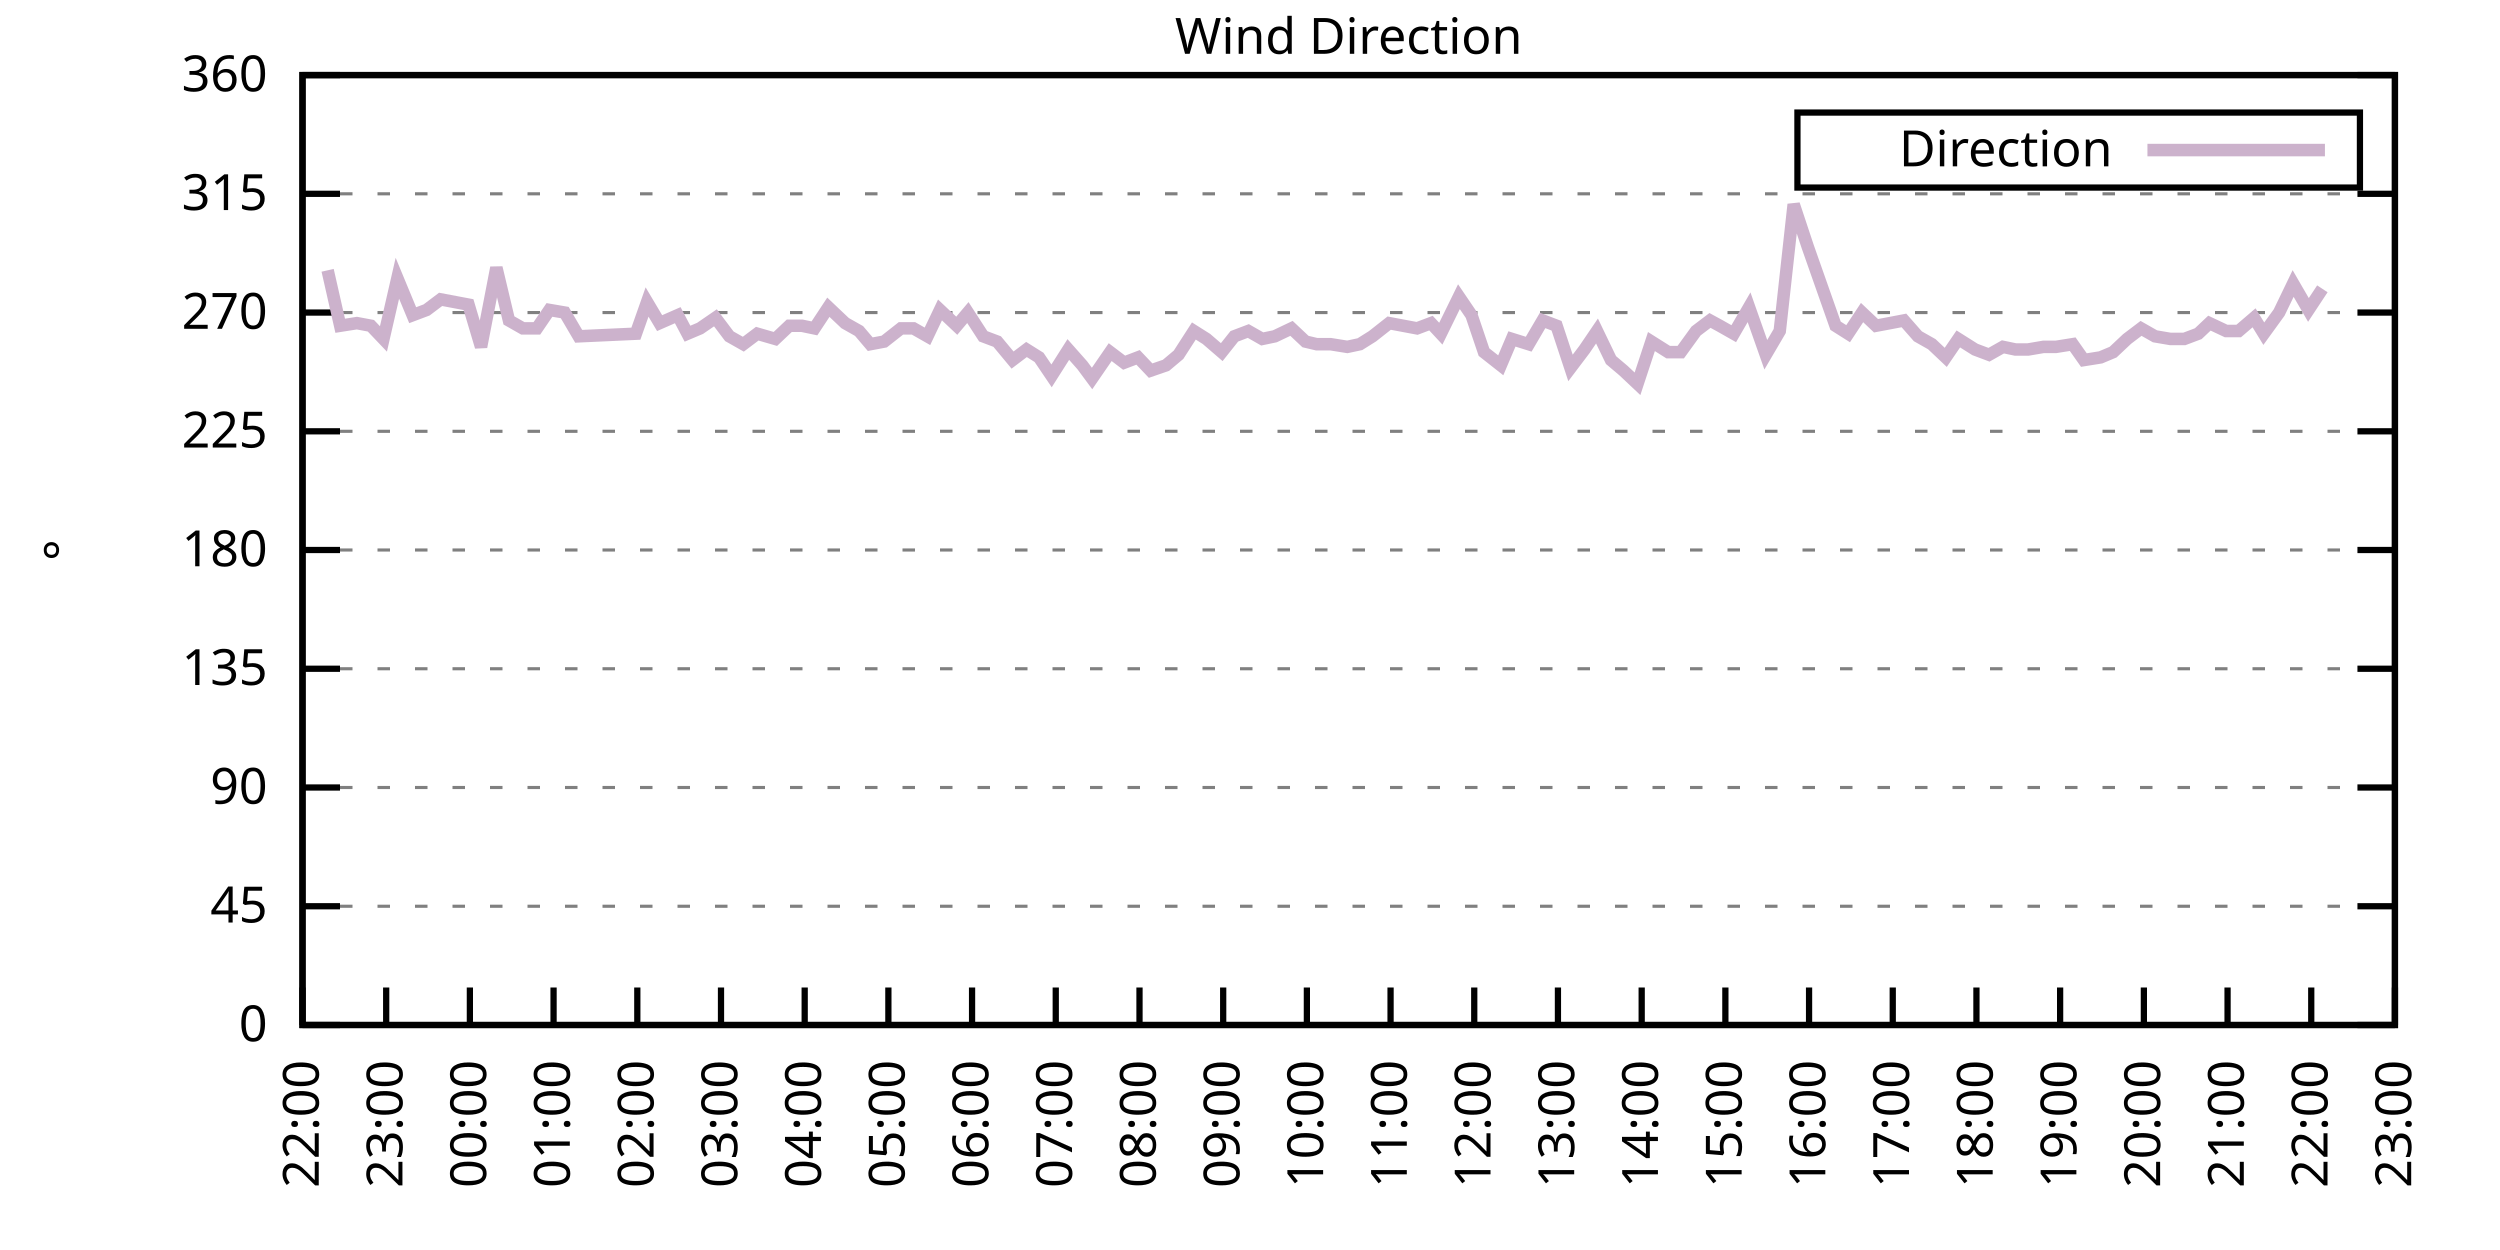
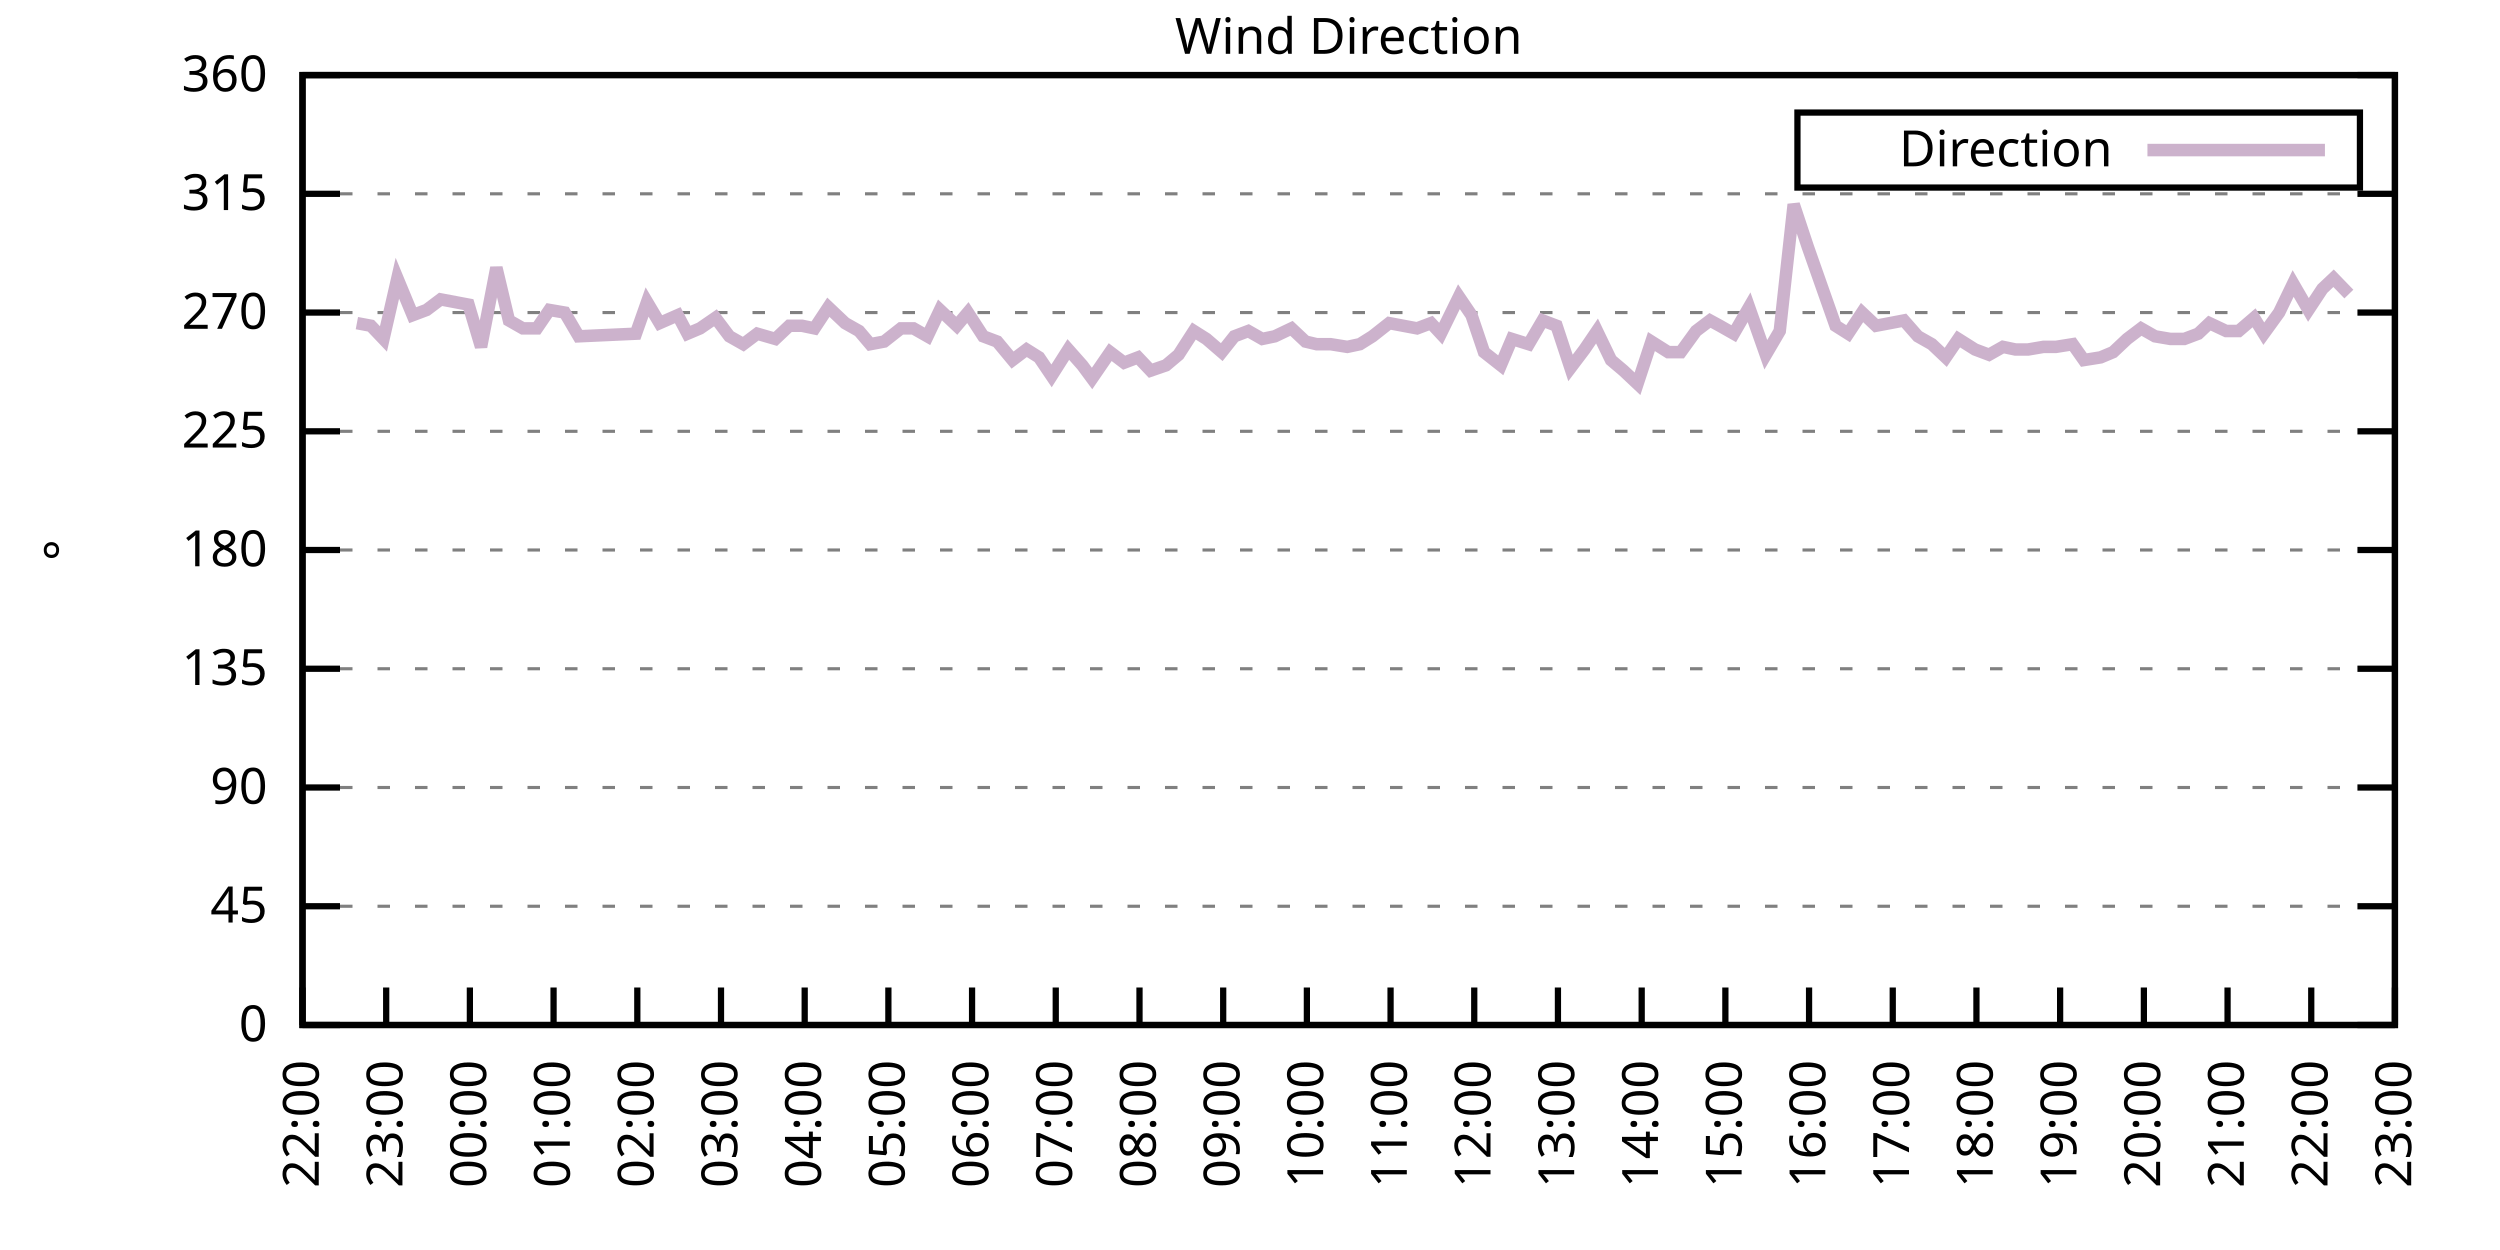
<svg xmlns="http://www.w3.org/2000/svg" xmlns:xlink="http://www.w3.org/1999/xlink" width="400" height="200" viewBox="0 0 400 200">
  <g id="gnuplot_canvas">
    <rect x="0" y="0" width="400" height="200" fill="none" />
    <defs>
      <circle id="gpDot" r="0.5" stroke-width="0.5" stroke="currentColor" />
      <path id="gpPt0" stroke-width="0.333" stroke="currentColor" d="M-1,0 h2 M0,-1 v2" />
      <path id="gpPt1" stroke-width="0.333" stroke="currentColor" d="M-1,-1 L1,1 M1,-1 L-1,1" />
      <path id="gpPt2" stroke-width="0.333" stroke="currentColor" d="M-1,0 L1,0 M0,-1 L0,1 M-1,-1 L1,1 M-1,1 L1,-1" />
      <rect id="gpPt3" stroke-width="0.333" stroke="currentColor" x="-1" y="-1" width="2" height="2" />
      <rect id="gpPt4" stroke-width="0.333" stroke="currentColor" fill="currentColor" x="-1" y="-1" width="2" height="2" />
      <circle id="gpPt5" stroke-width="0.333" stroke="currentColor" cx="0" cy="0" r="1" />
      <use xlink:href="#gpPt5" id="gpPt6" fill="currentColor" stroke="none" />
      <path id="gpPt7" stroke-width="0.333" stroke="currentColor" d="M0,-1.33 L-1.33,0.67 L1.33,0.67 z" />
      <use xlink:href="#gpPt7" id="gpPt8" fill="currentColor" stroke="none" />
      <use xlink:href="#gpPt7" id="gpPt9" stroke="currentColor" transform="rotate(180)" />
      <use xlink:href="#gpPt9" id="gpPt10" fill="currentColor" stroke="none" />
      <use xlink:href="#gpPt3" id="gpPt11" stroke="currentColor" transform="rotate(45)" />
      <use xlink:href="#gpPt11" id="gpPt12" fill="currentColor" stroke="none" />
      <path id="gpPt13" stroke-width="0.333" stroke="currentColor" d="M0,1.330 L1.265,0.411 L0.782,-1.067 L-0.782,-1.076 L-1.265,0.411 z" />
      <use xlink:href="#gpPt13" id="gpPt14" fill="currentColor" stroke="none" />
      <filter id="textbox" filterUnits="objectBoundingBox" x="0" y="0" height="1" width="1">
        <feFlood flood-color="white" flood-opacity="1" result="bgnd" />
        <feComposite in="SourceGraphic" in2="bgnd" operator="atop" />
      </filter>
      <filter id="greybox" filterUnits="objectBoundingBox" x="0" y="0" height="1" width="1">
        <feFlood flood-color="lightgrey" flood-opacity="1" result="grey" />
        <feComposite in="SourceGraphic" in2="grey" operator="atop" />
      </filter>
    </defs>
    <g fill="none" color="white" stroke="currentColor" stroke-width="1.00" stroke-linecap="butt" stroke-linejoin="miter">
</g>
    <g fill="none" color="black" stroke="currentColor" stroke-width="1.00" stroke-linecap="butt" stroke-linejoin="miter">
      <g stroke="none" shape-rendering="crispEdges">
        <polygon fill="rgb(255, 255, 255)" points="48.40,164.00 383.18,164.00 383.18,12.02 48.40,12.02 " />
      </g>
    </g>
    <g fill="none" color="black" stroke="currentColor" stroke-width="1.00" stroke-linecap="butt" stroke-linejoin="miter">
</g>
    <g fill="none" color="black" stroke="black" stroke-width="0.50" stroke-linecap="butt" stroke-linejoin="miter">
</g>
    <g fill="none" color="gray" stroke="currentColor" stroke-width="0.50" stroke-linecap="butt" stroke-linejoin="miter">
      <path stroke="gray" stroke-dasharray="2,4" class="gridline" d="M48.40,164.00 L383.19,164.00  " />
    </g>
    <g fill="none" color="gray" stroke="gray" stroke-width="1.00" stroke-linecap="butt" stroke-linejoin="miter">
</g>
    <g fill="none" color="black" stroke="currentColor" stroke-width="1.00" stroke-linecap="butt" stroke-linejoin="miter">
      <path stroke="black" d="M48.40,164.00 L54.40,164.00 M383.19,164.00 L377.19,164.00  " />
      <g transform="translate(42.80,166.60)" stroke="none" fill="black" font-family="Sans" font-size="8.00" text-anchor="end">
        <text>
          <tspan font-family="Sans"> 0</tspan>
        </text>
      </g>
    </g>
    <g fill="none" color="black" stroke="currentColor" stroke-width="1.00" stroke-linecap="butt" stroke-linejoin="miter">
</g>
    <g fill="none" color="black" stroke="black" stroke-width="0.50" stroke-linecap="butt" stroke-linejoin="miter">
</g>
    <g fill="none" color="gray" stroke="currentColor" stroke-width="0.50" stroke-linecap="butt" stroke-linejoin="miter">
      <path stroke="gray" stroke-dasharray="2,4" class="gridline" d="M48.40,145.00 L383.19,145.00  " />
    </g>
    <g fill="none" color="gray" stroke="gray" stroke-width="1.00" stroke-linecap="butt" stroke-linejoin="miter">
</g>
    <g fill="none" color="black" stroke="currentColor" stroke-width="1.00" stroke-linecap="butt" stroke-linejoin="miter">
      <path stroke="black" d="M48.40,145.00 L54.40,145.00 M383.19,145.00 L377.19,145.00  " />
      <g transform="translate(42.80,147.60)" stroke="none" fill="black" font-family="Sans" font-size="8.00" text-anchor="end">
        <text>
          <tspan font-family="Sans"> 45</tspan>
        </text>
      </g>
    </g>
    <g fill="none" color="black" stroke="currentColor" stroke-width="1.00" stroke-linecap="butt" stroke-linejoin="miter">
</g>
    <g fill="none" color="black" stroke="black" stroke-width="0.50" stroke-linecap="butt" stroke-linejoin="miter">
</g>
    <g fill="none" color="gray" stroke="currentColor" stroke-width="0.50" stroke-linecap="butt" stroke-linejoin="miter">
      <path stroke="gray" stroke-dasharray="2,4" class="gridline" d="M48.40,126.00 L383.19,126.00  " />
    </g>
    <g fill="none" color="gray" stroke="gray" stroke-width="1.00" stroke-linecap="butt" stroke-linejoin="miter">
</g>
    <g fill="none" color="black" stroke="currentColor" stroke-width="1.00" stroke-linecap="butt" stroke-linejoin="miter">
      <path stroke="black" d="M48.40,126.00 L54.40,126.00 M383.19,126.00 L377.19,126.00  " />
      <g transform="translate(42.80,128.60)" stroke="none" fill="black" font-family="Sans" font-size="8.00" text-anchor="end">
        <text>
          <tspan font-family="Sans"> 90</tspan>
        </text>
      </g>
    </g>
    <g fill="none" color="black" stroke="currentColor" stroke-width="1.00" stroke-linecap="butt" stroke-linejoin="miter">
</g>
    <g fill="none" color="black" stroke="black" stroke-width="0.50" stroke-linecap="butt" stroke-linejoin="miter">
</g>
    <g fill="none" color="gray" stroke="currentColor" stroke-width="0.50" stroke-linecap="butt" stroke-linejoin="miter">
      <path stroke="gray" stroke-dasharray="2,4" class="gridline" d="M48.40,107.00 L383.19,107.00  " />
    </g>
    <g fill="none" color="gray" stroke="gray" stroke-width="1.00" stroke-linecap="butt" stroke-linejoin="miter">
</g>
    <g fill="none" color="black" stroke="currentColor" stroke-width="1.00" stroke-linecap="butt" stroke-linejoin="miter">
      <path stroke="black" d="M48.40,107.00 L54.40,107.00 M383.19,107.00 L377.19,107.00  " />
      <g transform="translate(42.80,109.60)" stroke="none" fill="black" font-family="Sans" font-size="8.00" text-anchor="end">
        <text>
          <tspan font-family="Sans"> 135</tspan>
        </text>
      </g>
    </g>
    <g fill="none" color="black" stroke="currentColor" stroke-width="1.00" stroke-linecap="butt" stroke-linejoin="miter">
</g>
    <g fill="none" color="black" stroke="black" stroke-width="0.50" stroke-linecap="butt" stroke-linejoin="miter">
</g>
    <g fill="none" color="gray" stroke="currentColor" stroke-width="0.50" stroke-linecap="butt" stroke-linejoin="miter">
      <path stroke="gray" stroke-dasharray="2,4" class="gridline" d="M48.40,88.00 L383.19,88.00  " />
    </g>
    <g fill="none" color="gray" stroke="gray" stroke-width="1.00" stroke-linecap="butt" stroke-linejoin="miter">
</g>
    <g fill="none" color="black" stroke="currentColor" stroke-width="1.00" stroke-linecap="butt" stroke-linejoin="miter">
      <path stroke="black" d="M48.40,88.00 L54.40,88.00 M383.19,88.00 L377.19,88.00  " />
      <g transform="translate(42.80,90.60)" stroke="none" fill="black" font-family="Sans" font-size="8.00" text-anchor="end">
        <text>
          <tspan font-family="Sans"> 180</tspan>
        </text>
      </g>
    </g>
    <g fill="none" color="black" stroke="currentColor" stroke-width="1.00" stroke-linecap="butt" stroke-linejoin="miter">
</g>
    <g fill="none" color="black" stroke="black" stroke-width="0.50" stroke-linecap="butt" stroke-linejoin="miter">
</g>
    <g fill="none" color="gray" stroke="currentColor" stroke-width="0.50" stroke-linecap="butt" stroke-linejoin="miter">
      <path stroke="gray" stroke-dasharray="2,4" class="gridline" d="M48.40,69.01 L383.19,69.01  " />
    </g>
    <g fill="none" color="gray" stroke="gray" stroke-width="1.00" stroke-linecap="butt" stroke-linejoin="miter">
</g>
    <g fill="none" color="black" stroke="currentColor" stroke-width="1.00" stroke-linecap="butt" stroke-linejoin="miter">
      <path stroke="black" d="M48.40,69.01 L54.40,69.01 M383.19,69.01 L377.19,69.01  " />
      <g transform="translate(42.80,71.61)" stroke="none" fill="black" font-family="Sans" font-size="8.00" text-anchor="end">
        <text>
          <tspan font-family="Sans"> 225</tspan>
        </text>
      </g>
    </g>
    <g fill="none" color="black" stroke="currentColor" stroke-width="1.00" stroke-linecap="butt" stroke-linejoin="miter">
</g>
    <g fill="none" color="black" stroke="black" stroke-width="0.50" stroke-linecap="butt" stroke-linejoin="miter">
</g>
    <g fill="none" color="gray" stroke="currentColor" stroke-width="0.50" stroke-linecap="butt" stroke-linejoin="miter">
      <path stroke="gray" stroke-dasharray="2,4" class="gridline" d="M48.40,50.01 L383.19,50.01  " />
    </g>
    <g fill="none" color="gray" stroke="gray" stroke-width="1.00" stroke-linecap="butt" stroke-linejoin="miter">
</g>
    <g fill="none" color="black" stroke="currentColor" stroke-width="1.00" stroke-linecap="butt" stroke-linejoin="miter">
      <path stroke="black" d="M48.40,50.01 L54.40,50.01 M383.19,50.01 L377.19,50.01  " />
      <g transform="translate(42.80,52.61)" stroke="none" fill="black" font-family="Sans" font-size="8.00" text-anchor="end">
        <text>
          <tspan font-family="Sans"> 270</tspan>
        </text>
      </g>
    </g>
    <g fill="none" color="black" stroke="currentColor" stroke-width="1.00" stroke-linecap="butt" stroke-linejoin="miter">
</g>
    <g fill="none" color="black" stroke="black" stroke-width="0.50" stroke-linecap="butt" stroke-linejoin="miter">
</g>
    <g fill="none" color="gray" stroke="currentColor" stroke-width="0.50" stroke-linecap="butt" stroke-linejoin="miter">
      <path stroke="gray" stroke-dasharray="2,4" class="gridline" d="M48.40,31.01 L383.19,31.01  " />
    </g>
    <g fill="none" color="gray" stroke="gray" stroke-width="1.00" stroke-linecap="butt" stroke-linejoin="miter">
</g>
    <g fill="none" color="black" stroke="currentColor" stroke-width="1.00" stroke-linecap="butt" stroke-linejoin="miter">
      <path stroke="black" d="M48.40,31.01 L54.40,31.01 M383.19,31.01 L377.19,31.01  " />
      <g transform="translate(42.80,33.61)" stroke="none" fill="black" font-family="Sans" font-size="8.00" text-anchor="end">
        <text>
          <tspan font-family="Sans"> 315</tspan>
        </text>
      </g>
    </g>
    <g fill="none" color="black" stroke="currentColor" stroke-width="1.00" stroke-linecap="butt" stroke-linejoin="miter">
</g>
    <g fill="none" color="black" stroke="black" stroke-width="0.50" stroke-linecap="butt" stroke-linejoin="miter">
</g>
    <g fill="none" color="gray" stroke="currentColor" stroke-width="0.50" stroke-linecap="butt" stroke-linejoin="miter">
      <path stroke="gray" stroke-dasharray="2,4" class="gridline" d="M48.40,12.01 L383.19,12.01  " />
    </g>
    <g fill="none" color="gray" stroke="gray" stroke-width="1.00" stroke-linecap="butt" stroke-linejoin="miter">
</g>
    <g fill="none" color="black" stroke="currentColor" stroke-width="1.00" stroke-linecap="butt" stroke-linejoin="miter">
      <path stroke="black" d="M48.40,12.01 L54.40,12.01 M383.19,12.01 L377.19,12.01  " />
      <g transform="translate(42.80,14.61)" stroke="none" fill="black" font-family="Sans" font-size="8.00" text-anchor="end">
        <text>
          <tspan font-family="Sans"> 360</tspan>
        </text>
      </g>
    </g>
    <g fill="none" color="black" stroke="currentColor" stroke-width="1.00" stroke-linecap="butt" stroke-linejoin="miter">
      <path stroke="black" d="M48.40,164.00 L48.40,158.00  " />
      <g transform="translate(51.00,169.60) rotate(270.00)" stroke="none" fill="black" font-family="Sans" font-size="8.00" text-anchor="end">
        <text>
          <tspan font-family="Sans">22:00</tspan>
        </text>
      </g>
    </g>
    <g fill="none" color="black" stroke="currentColor" stroke-width="1.00" stroke-linecap="butt" stroke-linejoin="miter">
      <path stroke="black" d="M61.79,164.00 L61.79,158.00  " />
      <g transform="translate(64.39,169.60) rotate(270.00)" stroke="none" fill="black" font-family="Sans" font-size="8.00" text-anchor="end">
        <text>
          <tspan font-family="Sans">23:00</tspan>
        </text>
      </g>
    </g>
    <g fill="none" color="black" stroke="currentColor" stroke-width="1.00" stroke-linecap="butt" stroke-linejoin="miter">
      <path stroke="black" d="M75.18,164.00 L75.18,158.00  " />
      <g transform="translate(77.78,169.60) rotate(270.00)" stroke="none" fill="black" font-family="Sans" font-size="8.00" text-anchor="end">
        <text>
          <tspan font-family="Sans">00:00</tspan>
        </text>
      </g>
    </g>
    <g fill="none" color="black" stroke="currentColor" stroke-width="1.00" stroke-linecap="butt" stroke-linejoin="miter">
      <path stroke="black" d="M88.57,164.00 L88.57,158.00  " />
      <g transform="translate(91.17,169.60) rotate(270.00)" stroke="none" fill="black" font-family="Sans" font-size="8.00" text-anchor="end">
        <text>
          <tspan font-family="Sans">01:00</tspan>
        </text>
      </g>
    </g>
    <g fill="none" color="black" stroke="currentColor" stroke-width="1.00" stroke-linecap="butt" stroke-linejoin="miter">
      <path stroke="black" d="M101.97,164.00 L101.97,158.00  " />
      <g transform="translate(104.57,169.60) rotate(270.00)" stroke="none" fill="black" font-family="Sans" font-size="8.00" text-anchor="end">
        <text>
          <tspan font-family="Sans">02:00</tspan>
        </text>
      </g>
    </g>
    <g fill="none" color="black" stroke="currentColor" stroke-width="1.00" stroke-linecap="butt" stroke-linejoin="miter">
      <path stroke="black" d="M115.36,164.00 L115.36,158.00  " />
      <g transform="translate(117.96,169.60) rotate(270.00)" stroke="none" fill="black" font-family="Sans" font-size="8.00" text-anchor="end">
        <text>
          <tspan font-family="Sans">03:00</tspan>
        </text>
      </g>
    </g>
    <g fill="none" color="black" stroke="currentColor" stroke-width="1.00" stroke-linecap="butt" stroke-linejoin="miter">
      <path stroke="black" d="M128.75,164.00 L128.75,158.00  " />
      <g transform="translate(131.35,169.60) rotate(270.00)" stroke="none" fill="black" font-family="Sans" font-size="8.00" text-anchor="end">
        <text>
          <tspan font-family="Sans">04:00</tspan>
        </text>
      </g>
    </g>
    <g fill="none" color="black" stroke="currentColor" stroke-width="1.00" stroke-linecap="butt" stroke-linejoin="miter">
      <path stroke="black" d="M142.14,164.00 L142.14,158.00  " />
      <g transform="translate(144.74,169.60) rotate(270.00)" stroke="none" fill="black" font-family="Sans" font-size="8.00" text-anchor="end">
        <text>
          <tspan font-family="Sans">05:00</tspan>
        </text>
      </g>
    </g>
    <g fill="none" color="black" stroke="currentColor" stroke-width="1.00" stroke-linecap="butt" stroke-linejoin="miter">
      <path stroke="black" d="M155.53,164.00 L155.53,158.00  " />
      <g transform="translate(158.13,169.60) rotate(270.00)" stroke="none" fill="black" font-family="Sans" font-size="8.00" text-anchor="end">
        <text>
          <tspan font-family="Sans">06:00</tspan>
        </text>
      </g>
    </g>
    <g fill="none" color="black" stroke="currentColor" stroke-width="1.00" stroke-linecap="butt" stroke-linejoin="miter">
      <path stroke="black" d="M168.92,164.00 L168.92,158.00  " />
      <g transform="translate(171.52,169.60) rotate(270.00)" stroke="none" fill="black" font-family="Sans" font-size="8.00" text-anchor="end">
        <text>
          <tspan font-family="Sans">07:00</tspan>
        </text>
      </g>
    </g>
    <g fill="none" color="black" stroke="currentColor" stroke-width="1.00" stroke-linecap="butt" stroke-linejoin="miter">
      <path stroke="black" d="M182.32,164.00 L182.32,158.00  " />
      <g transform="translate(184.92,169.60) rotate(270.00)" stroke="none" fill="black" font-family="Sans" font-size="8.00" text-anchor="end">
        <text>
          <tspan font-family="Sans">08:00</tspan>
        </text>
      </g>
    </g>
    <g fill="none" color="black" stroke="currentColor" stroke-width="1.00" stroke-linecap="butt" stroke-linejoin="miter">
      <path stroke="black" d="M195.71,164.00 L195.71,158.00  " />
      <g transform="translate(198.31,169.60) rotate(270.00)" stroke="none" fill="black" font-family="Sans" font-size="8.00" text-anchor="end">
        <text>
          <tspan font-family="Sans">09:00</tspan>
        </text>
      </g>
    </g>
    <g fill="none" color="black" stroke="currentColor" stroke-width="1.00" stroke-linecap="butt" stroke-linejoin="miter">
      <path stroke="black" d="M209.10,164.00 L209.10,158.00  " />
      <g transform="translate(211.70,169.60) rotate(270.00)" stroke="none" fill="black" font-family="Sans" font-size="8.00" text-anchor="end">
        <text>
          <tspan font-family="Sans">10:00</tspan>
        </text>
      </g>
    </g>
    <g fill="none" color="black" stroke="currentColor" stroke-width="1.00" stroke-linecap="butt" stroke-linejoin="miter">
      <path stroke="black" d="M222.49,164.00 L222.49,158.00  " />
      <g transform="translate(225.09,169.60) rotate(270.00)" stroke="none" fill="black" font-family="Sans" font-size="8.00" text-anchor="end">
        <text>
          <tspan font-family="Sans">11:00</tspan>
        </text>
      </g>
    </g>
    <g fill="none" color="black" stroke="currentColor" stroke-width="1.00" stroke-linecap="butt" stroke-linejoin="miter">
      <path stroke="black" d="M235.88,164.00 L235.88,158.00  " />
      <g transform="translate(238.48,169.60) rotate(270.00)" stroke="none" fill="black" font-family="Sans" font-size="8.00" text-anchor="end">
        <text>
          <tspan font-family="Sans">12:00</tspan>
        </text>
      </g>
    </g>
    <g fill="none" color="black" stroke="currentColor" stroke-width="1.00" stroke-linecap="butt" stroke-linejoin="miter">
      <path stroke="black" d="M249.27,164.00 L249.27,158.00  " />
      <g transform="translate(251.87,169.60) rotate(270.00)" stroke="none" fill="black" font-family="Sans" font-size="8.00" text-anchor="end">
        <text>
          <tspan font-family="Sans">13:00</tspan>
        </text>
      </g>
    </g>
    <g fill="none" color="black" stroke="currentColor" stroke-width="1.00" stroke-linecap="butt" stroke-linejoin="miter">
      <path stroke="black" d="M262.67,164.00 L262.67,158.00  " />
      <g transform="translate(265.27,169.60) rotate(270.00)" stroke="none" fill="black" font-family="Sans" font-size="8.00" text-anchor="end">
        <text>
          <tspan font-family="Sans">14:00</tspan>
        </text>
      </g>
    </g>
    <g fill="none" color="black" stroke="currentColor" stroke-width="1.00" stroke-linecap="butt" stroke-linejoin="miter">
      <path stroke="black" d="M276.06,164.00 L276.06,158.00  " />
      <g transform="translate(278.66,169.60) rotate(270.00)" stroke="none" fill="black" font-family="Sans" font-size="8.00" text-anchor="end">
        <text>
          <tspan font-family="Sans">15:00</tspan>
        </text>
      </g>
    </g>
    <g fill="none" color="black" stroke="currentColor" stroke-width="1.00" stroke-linecap="butt" stroke-linejoin="miter">
      <path stroke="black" d="M289.45,164.00 L289.45,158.00  " />
      <g transform="translate(292.05,169.60) rotate(270.00)" stroke="none" fill="black" font-family="Sans" font-size="8.00" text-anchor="end">
        <text>
          <tspan font-family="Sans">16:00</tspan>
        </text>
      </g>
    </g>
    <g fill="none" color="black" stroke="currentColor" stroke-width="1.00" stroke-linecap="butt" stroke-linejoin="miter">
      <path stroke="black" d="M302.84,164.00 L302.84,158.00  " />
      <g transform="translate(305.44,169.60) rotate(270.00)" stroke="none" fill="black" font-family="Sans" font-size="8.00" text-anchor="end">
        <text>
          <tspan font-family="Sans">17:00</tspan>
        </text>
      </g>
    </g>
    <g fill="none" color="black" stroke="currentColor" stroke-width="1.00" stroke-linecap="butt" stroke-linejoin="miter">
      <path stroke="black" d="M316.23,164.00 L316.23,158.00  " />
      <g transform="translate(318.83,169.60) rotate(270.00)" stroke="none" fill="black" font-family="Sans" font-size="8.00" text-anchor="end">
        <text>
          <tspan font-family="Sans">18:00</tspan>
        </text>
      </g>
    </g>
    <g fill="none" color="black" stroke="currentColor" stroke-width="1.00" stroke-linecap="butt" stroke-linejoin="miter">
      <path stroke="black" d="M329.62,164.00 L329.62,158.00  " />
      <g transform="translate(332.22,169.60) rotate(270.00)" stroke="none" fill="black" font-family="Sans" font-size="8.00" text-anchor="end">
        <text>
          <tspan font-family="Sans">19:00</tspan>
        </text>
      </g>
    </g>
    <g fill="none" color="black" stroke="currentColor" stroke-width="1.00" stroke-linecap="butt" stroke-linejoin="miter">
      <path stroke="black" d="M343.02,164.00 L343.02,158.00  " />
      <g transform="translate(345.62,169.60) rotate(270.00)" stroke="none" fill="black" font-family="Sans" font-size="8.00" text-anchor="end">
        <text>
          <tspan font-family="Sans">20:00</tspan>
        </text>
      </g>
    </g>
    <g fill="none" color="black" stroke="currentColor" stroke-width="1.00" stroke-linecap="butt" stroke-linejoin="miter">
      <path stroke="black" d="M356.41,164.00 L356.41,158.00  " />
      <g transform="translate(359.01,169.60) rotate(270.00)" stroke="none" fill="black" font-family="Sans" font-size="8.00" text-anchor="end">
        <text>
          <tspan font-family="Sans">21:00</tspan>
        </text>
      </g>
    </g>
    <g fill="none" color="black" stroke="currentColor" stroke-width="1.00" stroke-linecap="butt" stroke-linejoin="miter">
      <path stroke="black" d="M369.80,164.00 L369.80,158.00  " />
      <g transform="translate(372.40,169.60) rotate(270.00)" stroke="none" fill="black" font-family="Sans" font-size="8.00" text-anchor="end">
        <text>
          <tspan font-family="Sans">22:00</tspan>
        </text>
      </g>
    </g>
    <g fill="none" color="black" stroke="currentColor" stroke-width="1.00" stroke-linecap="butt" stroke-linejoin="miter">
      <path stroke="black" d="M383.19,164.00 L383.19,158.00  " />
      <g transform="translate(385.79,169.60) rotate(270.00)" stroke="none" fill="black" font-family="Sans" font-size="8.00" text-anchor="end">
        <text>
          <tspan font-family="Sans">23:00</tspan>
        </text>
      </g>
    </g>
    <g fill="none" color="black" stroke="currentColor" stroke-width="1.00" stroke-linecap="butt" stroke-linejoin="miter">
</g>
    <g fill="none" color="black" stroke="currentColor" stroke-width="1.00" stroke-linecap="butt" stroke-linejoin="miter">
      <path stroke="black" d="M48.40,12.01 L48.40,164.00 L383.19,164.00 L383.19,12.01 L48.40,12.01 Z  " />
    </g>
    <g fill="none" color="black" stroke="currentColor" stroke-width="1.00" stroke-linecap="butt" stroke-linejoin="miter">
</g>
    <g fill="none" color="black" stroke="currentColor" stroke-width="1.00" stroke-linecap="butt" stroke-linejoin="miter">
      <path stroke="black" d="M287.59,30.01 L287.59,18.01 L377.59,18.01 L377.59,30.01 L287.59,30.01 Z  " />
    </g>
    <g id="Wind_direction_plot_1">
      <g fill="none" color="white" stroke="black" stroke-width="2.00" stroke-linecap="butt" stroke-linejoin="miter">
</g>
      <g fill="none" color="black" stroke="currentColor" stroke-width="2.00" stroke-linecap="butt" stroke-linejoin="miter">
        <g transform="translate(337.99,26.61)" stroke="none" fill="black" font-family="Sans" font-size="8.00" text-anchor="end">
          <text>
            <tspan font-family="Sans">Direction</tspan>
          </text>
        </g>
      </g>
      <g fill="none" color="black" stroke="currentColor" stroke-width="2.00" stroke-linecap="butt" stroke-linejoin="miter">
-         <path stroke="rgb(204, 178, 204)" d="M343.59,24.01 L371.99,24.01 M52.42,43.25 L54.43,52.12 L57.10,51.70 L59.34,52.12 L61.35,54.23 L63.58,44.52   L66.03,50.43 L68.26,49.59 L70.50,47.90 L72.73,48.32 L74.96,48.74 L76.97,55.50 L79.42,42.83 L81.43,51.27   L83.66,52.54 L85.90,52.54 L87.91,49.59 L90.36,50.01 L92.59,53.81 L101.74,53.39 L103.53,48.32 L105.54,51.70   L108.44,50.43 L110.00,53.39 L112.01,52.54 L114.47,50.85 L116.70,53.81 L118.93,55.07 L121.16,53.39 L124.06,54.23   L126.29,52.12 L128.30,52.12 L130.31,52.54 L132.54,49.16 L135.22,51.70 L137.45,52.96 L139.24,55.07 L141.47,54.65   L144.15,52.54 L146.16,52.54 L148.39,53.81 L150.40,49.59 L153.08,52.12 L154.86,50.01 L157.32,53.81 L159.55,54.65   L162.01,57.61 L164.24,55.92 L166.25,57.18 L168.25,60.14 L170.93,55.92 L173.17,58.45 L174.73,60.56 L177.63,56.34   L179.86,58.03 L182.09,57.18 L184.10,59.30 L186.56,58.45 L188.57,56.76 L191.02,52.96 L193.03,54.23 L195.48,56.34   L197.49,53.81 L199.73,52.96 L201.96,54.23 L203.97,53.81 L206.64,52.54 L208.88,54.65 L210.66,55.07 L212.89,55.07   L215.57,55.50 L217.58,55.07 L219.59,53.81 L222.27,51.70 L224.50,52.12 L226.73,52.54 L228.96,51.70 L230.53,53.39   L233.43,47.47 L235.44,50.43 L237.44,56.34 L240.12,58.45 L241.91,54.23 L244.59,55.07 L246.82,51.27 L249.05,52.12   L251.28,58.87 L253.51,55.92 L255.52,52.96 L257.76,57.61 L259.76,59.30 L262.00,61.41 L264.23,54.65 L266.91,56.34   L268.92,56.34 L271.37,52.96 L273.60,51.27 L275.16,52.12 L277.40,53.39 L279.85,49.16 L282.53,56.76 L284.76,52.96   L286.99,32.70 L289.23,39.45 L291.46,45.79 L293.69,52.12 L295.70,53.39 L297.93,50.01 L300.16,52.12 L302.39,51.70   L304.63,51.27 L306.86,53.81 L309.09,55.07 L311.32,57.18 L313.33,54.23 L316.01,55.92 L318.24,56.76 L320.47,55.50   L322.48,55.92 L324.49,55.92 L326.95,55.50 L328.95,55.50 L331.63,55.07 L333.42,57.61 L336.10,57.18 L338.10,56.34   L340.34,54.23 L342.57,52.54 L344.80,53.81 L347.26,54.23 L349.49,54.23 L351.72,53.39 L353.51,51.70 L356.18,52.96   L358.19,52.96 L360.65,50.85 L362.21,53.39 L364.66,50.01 L366.90,45.36 L369.35,49.59 L371.58,46.21  " />
+         <path stroke="rgb(204, 178, 204)" d="M343.59,24.01 L371.99,24.01 M57.10,51.70 L59.34,52.12 L61.35,54.23 L63.58,44.52 L66.03,50.43 L68.26,49.59   L70.50,47.90 L72.73,48.32 L74.96,48.74 L76.97,55.50 L79.42,42.83 L81.43,51.27 L83.66,52.54 L85.90,52.54   L87.91,49.59 L90.36,50.01 L92.59,53.81 L101.74,53.39 L103.53,48.32 L105.54,51.70 L108.44,50.43 L110.00,53.39   L112.01,52.54 L114.47,50.85 L116.70,53.81 L118.93,55.07 L121.16,53.39 L124.06,54.23 L126.29,52.12 L128.30,52.12   L130.31,52.54 L132.54,49.16 L135.22,51.70 L137.45,52.96 L139.24,55.07 L141.47,54.65 L144.15,52.54 L146.16,52.54   L148.39,53.81 L150.40,49.59 L153.08,52.12 L154.86,50.01 L157.32,53.81 L159.55,54.65 L162.01,57.61 L164.24,55.92   L166.25,57.18 L168.25,60.14 L170.93,55.92 L173.17,58.45 L174.73,60.56 L177.63,56.34 L179.86,58.03 L182.09,57.18   L184.10,59.30 L186.56,58.45 L188.57,56.76 L191.02,52.96 L193.03,54.23 L195.48,56.34 L197.49,53.81 L199.73,52.96   L201.96,54.23 L203.97,53.81 L206.64,52.54 L208.88,54.65 L210.66,55.07 L212.89,55.07 L215.57,55.50 L217.58,55.07   L219.59,53.81 L222.27,51.70 L224.50,52.12 L226.73,52.54 L228.96,51.70 L230.53,53.39 L233.43,47.47 L235.44,50.43   L237.44,56.34 L240.12,58.45 L241.91,54.23 L244.59,55.07 L246.82,51.27 L249.05,52.12 L251.28,58.87 L253.51,55.92   L255.52,52.96 L257.76,57.61 L259.76,59.30 L262.00,61.41 L264.23,54.65 L266.91,56.34 L268.92,56.34 L271.37,52.96   L273.60,51.27 L275.16,52.12 L277.40,53.39 L279.85,49.16 L282.53,56.76 L284.76,52.96 L286.99,32.70 L289.23,39.45   L291.46,45.79 L293.69,52.12 L295.70,53.39 L297.93,50.01 L300.16,52.12 L302.39,51.70 L304.63,51.27 L306.86,53.81   L309.09,55.07 L311.32,57.18 L313.33,54.23 L316.01,55.92 L318.24,56.76 L320.47,55.50 L322.48,55.92 L324.49,55.92   L326.95,55.50 L328.95,55.50 L331.63,55.07 L333.42,57.61 L336.10,57.18 L338.10,56.34 L340.34,54.23 L342.57,52.54   L344.80,53.81 L347.26,54.23 L349.49,54.23 L351.72,53.39 L353.51,51.70 L356.18,52.96 L358.19,52.96 L360.65,50.85   L362.21,53.39 L364.66,50.01 L366.90,45.36 L369.35,49.59 L371.58,46.21 L373.37,44.52 L375.82,47.05  " />
      </g>
    </g>
    <g fill="none" color="black" stroke="currentColor" stroke-width="2.00" stroke-linecap="butt" stroke-linejoin="miter">
</g>
    <g fill="none" color="black" stroke="black" stroke-width="1.00" stroke-linecap="butt" stroke-linejoin="miter">
</g>
    <g fill="none" color="black" stroke="currentColor" stroke-width="1.00" stroke-linecap="butt" stroke-linejoin="miter">
      <path stroke="black" d="M48.40,12.01 L48.40,164.00 L383.19,164.00 L383.19,12.01 L48.40,12.01 Z  " />
      <g transform="translate(12.80,88.01) rotate(270.00)" stroke="none" fill="black" font-family="Sans" font-size="8.00" text-anchor="middle">
        <text>
          <tspan font-family="Sans">°</tspan>
        </text>
      </g>
    </g>
    <g fill="none" color="black" stroke="currentColor" stroke-width="1.00" stroke-linecap="butt" stroke-linejoin="miter">
</g>
    <g fill="none" color="black" stroke="currentColor" stroke-width="1.00" stroke-linecap="butt" stroke-linejoin="miter">
      <g transform="translate(215.79,8.61)" stroke="none" fill="black" font-family="Sans" font-size="8.00" text-anchor="middle">
        <text>
          <tspan font-family="Sans">Wind Direction</tspan>
        </text>
      </g>
    </g>
    <g fill="none" color="black" stroke="currentColor" stroke-width="1.00" stroke-linecap="butt" stroke-linejoin="miter">
</g>
  </g>
</svg>
